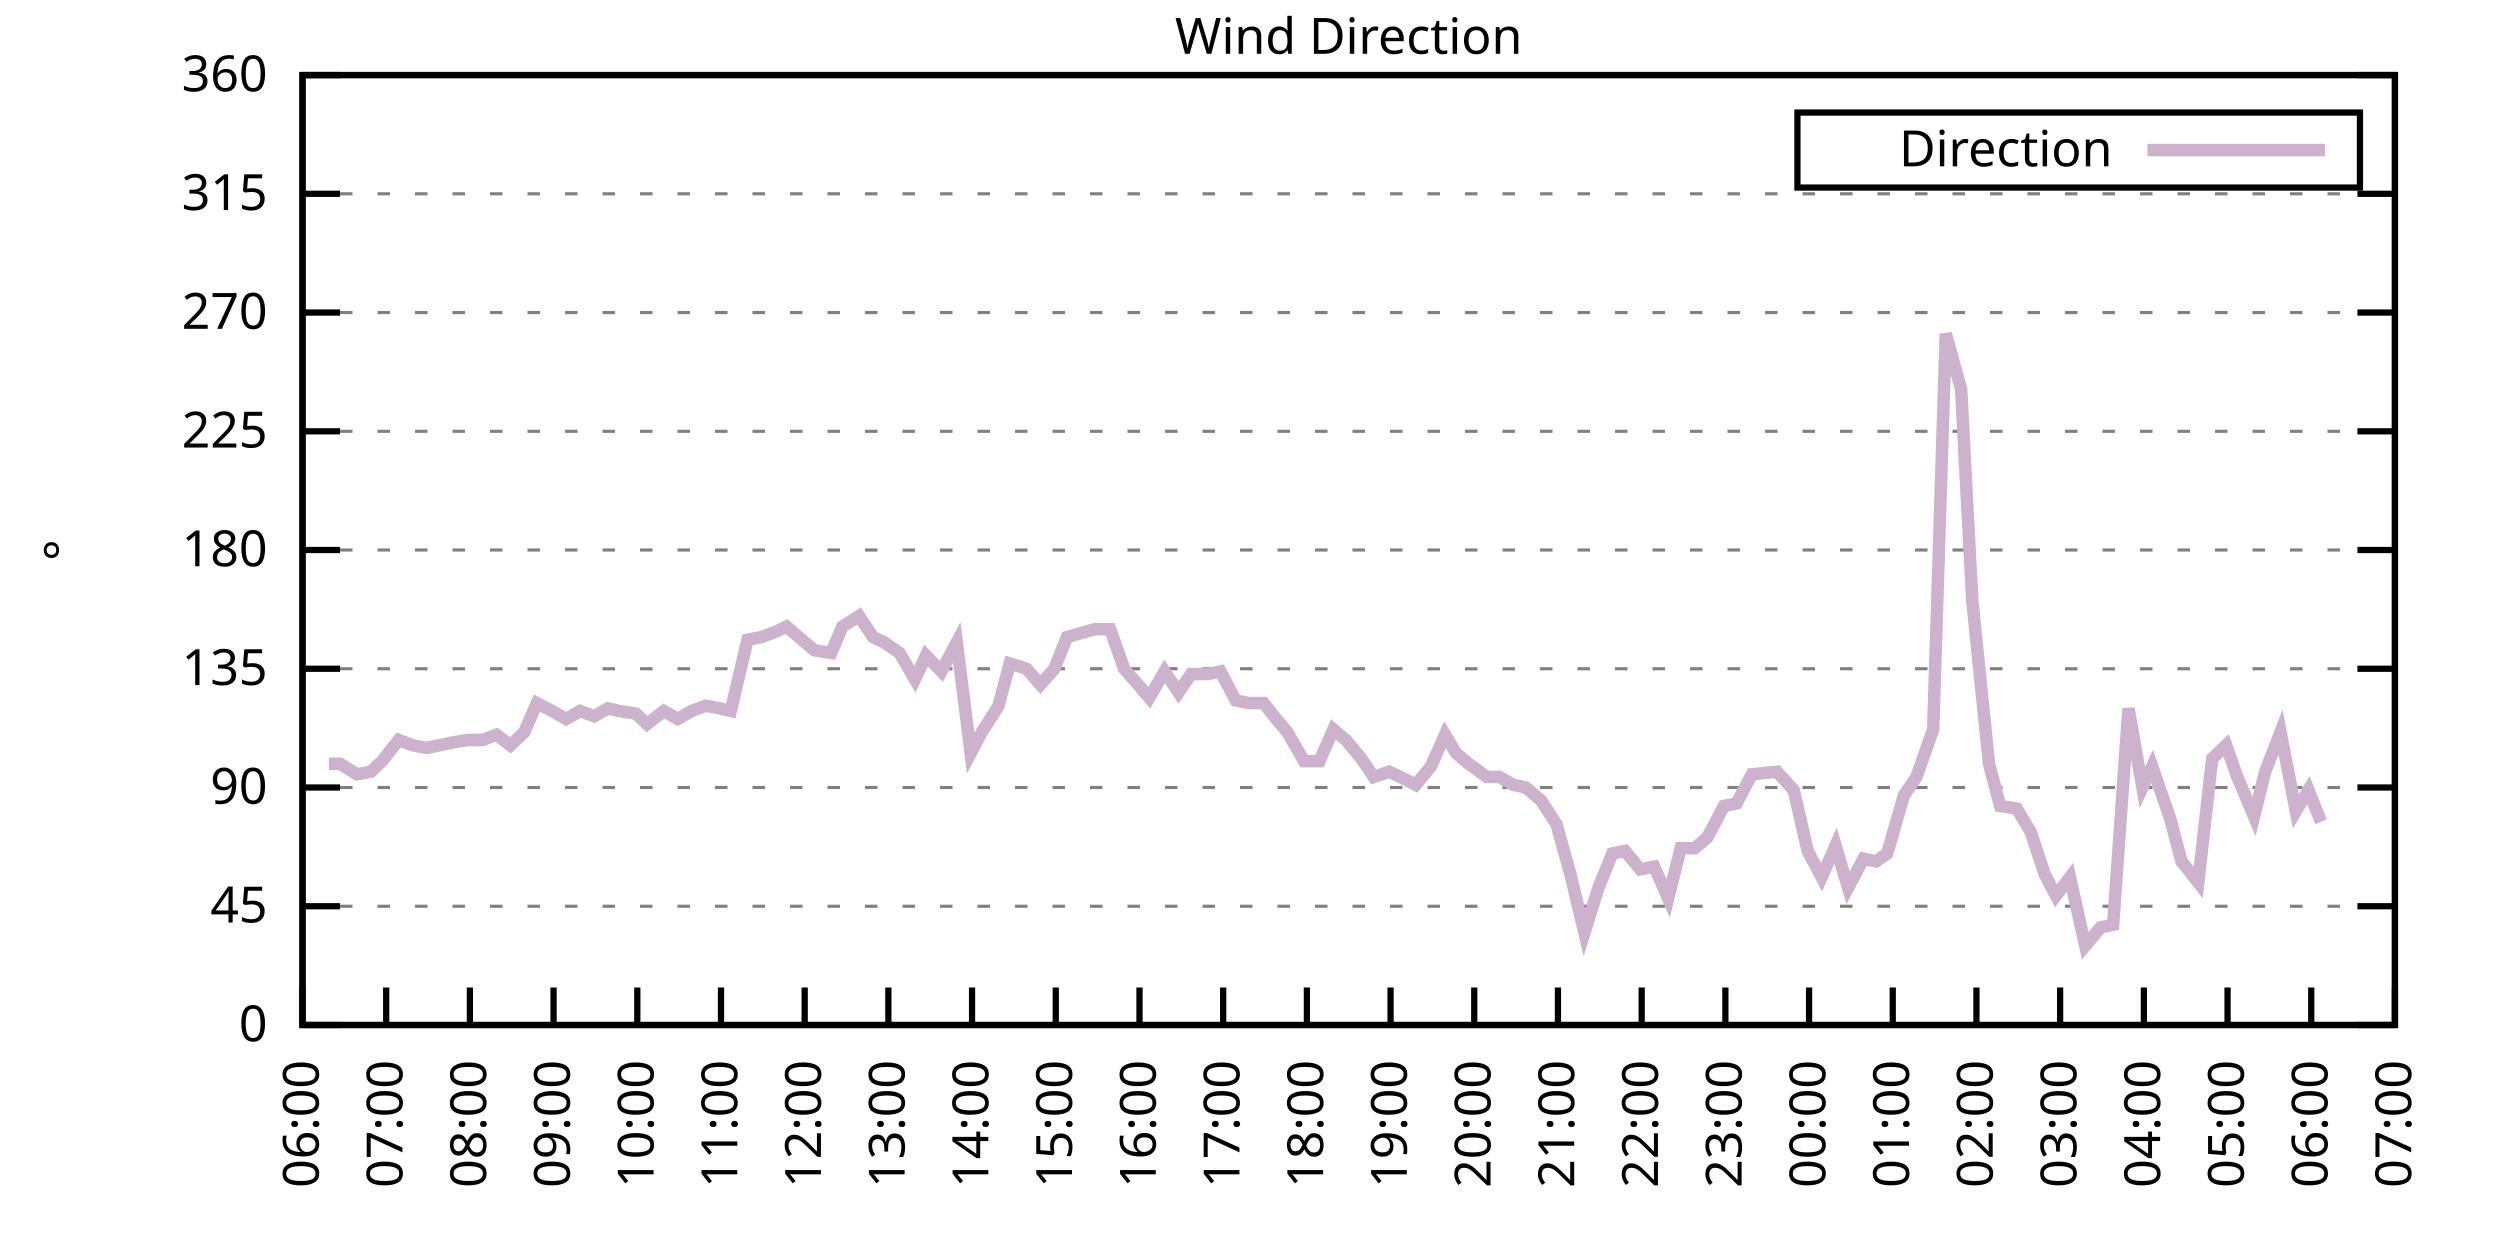
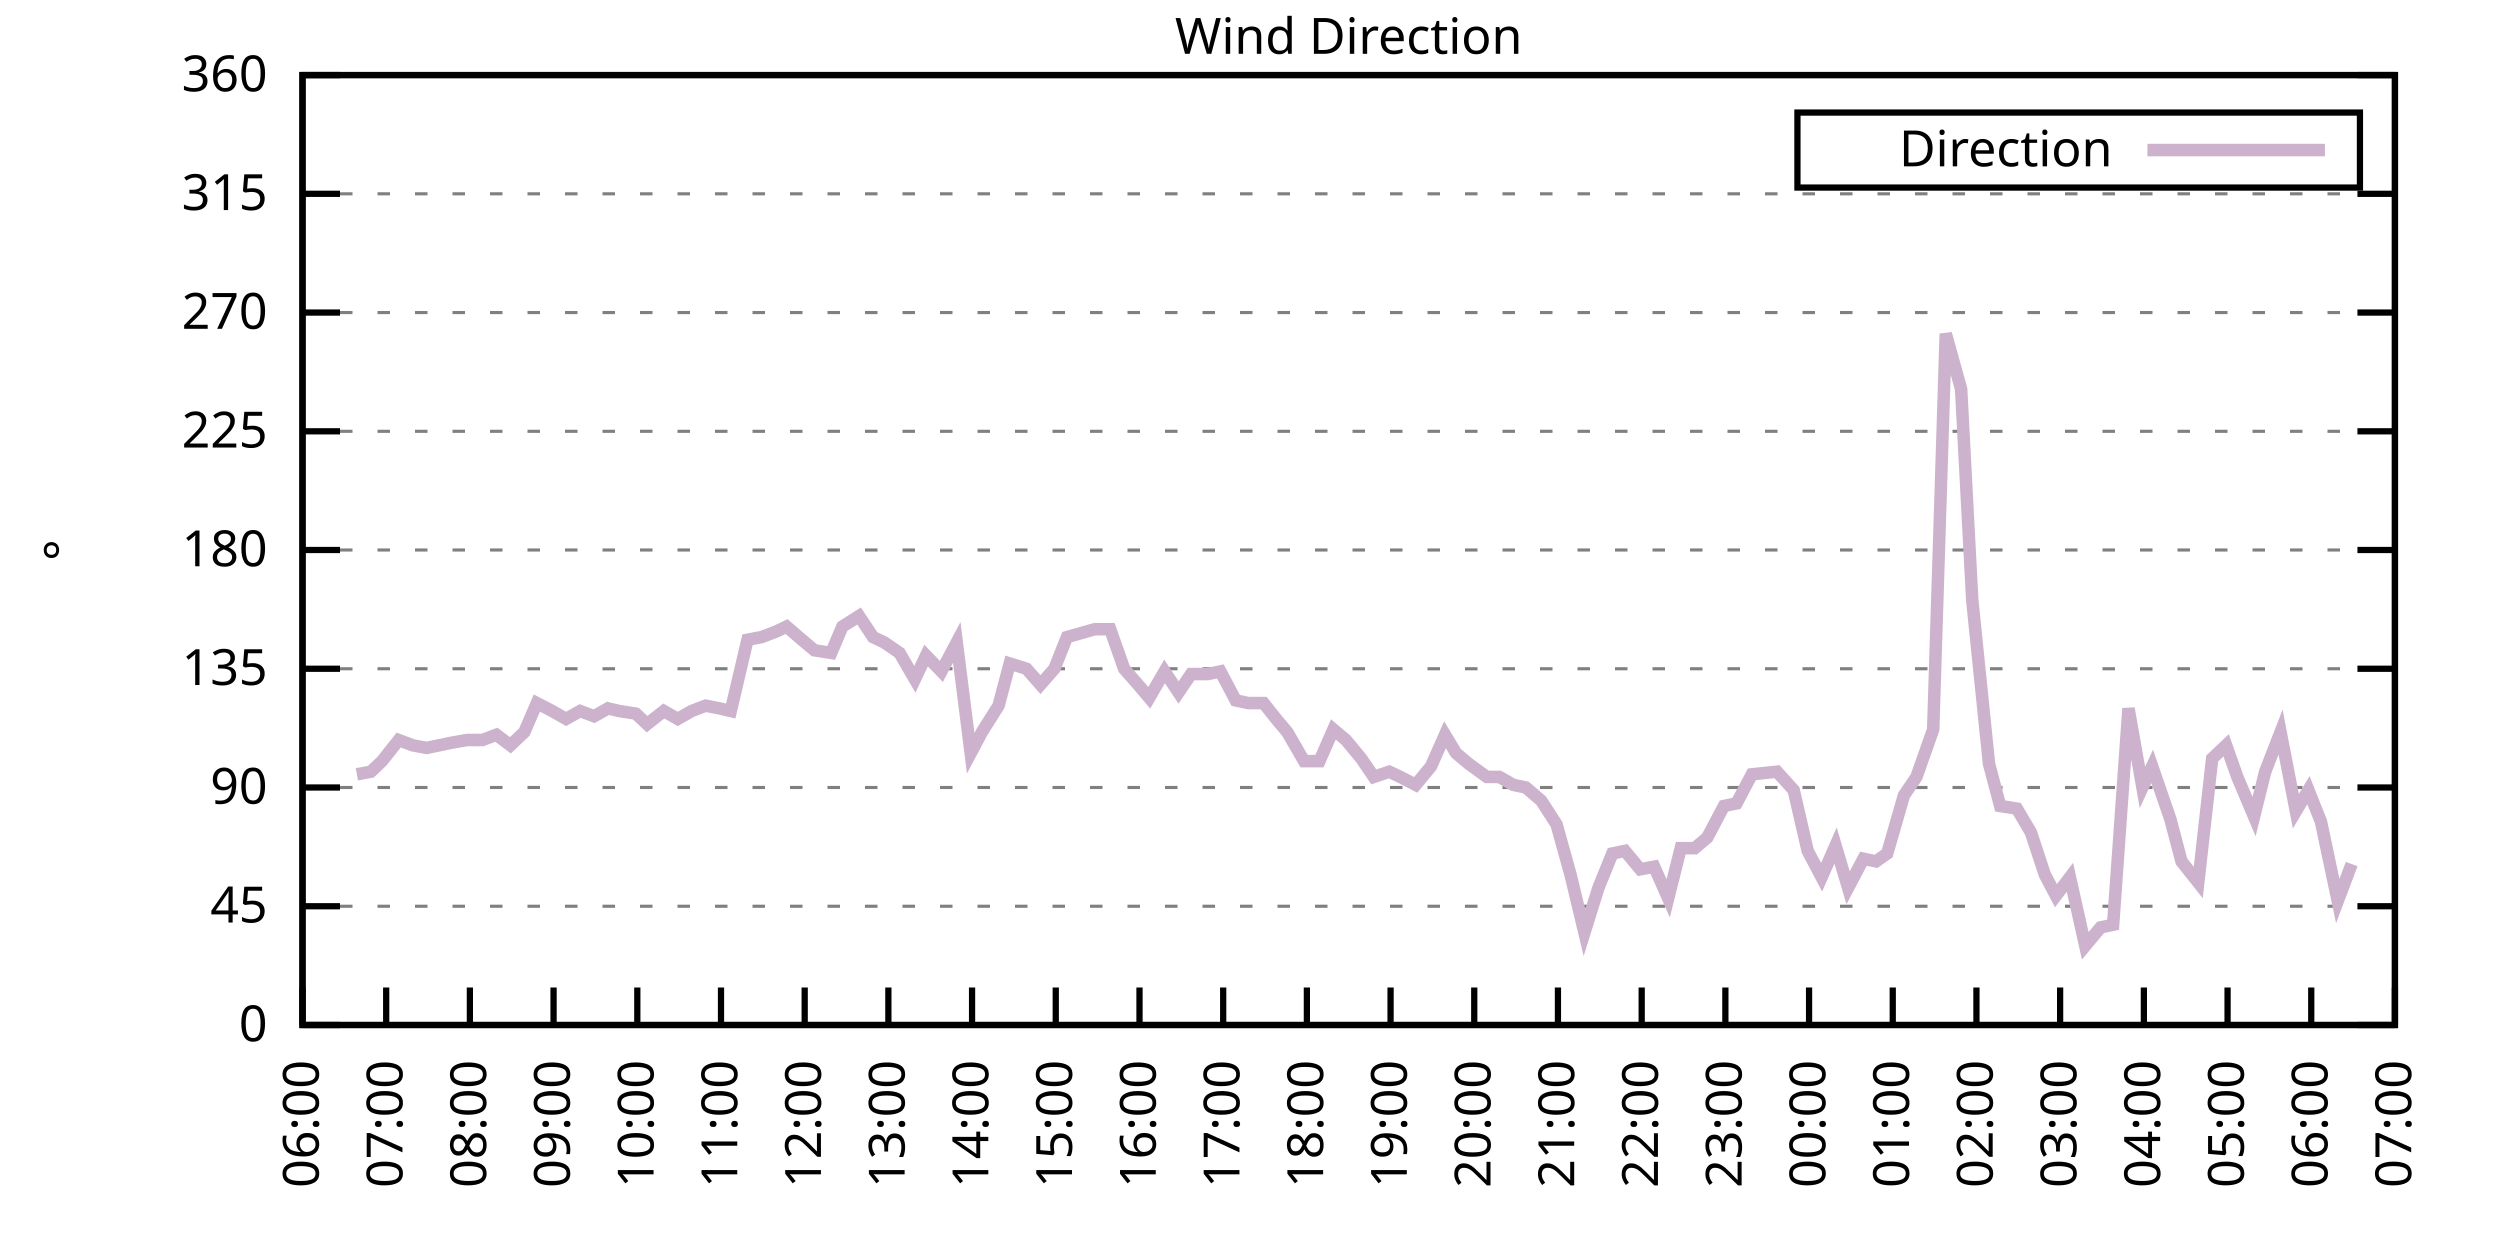
<svg xmlns="http://www.w3.org/2000/svg" xmlns:xlink="http://www.w3.org/1999/xlink" width="400" height="200" viewBox="0 0 400 200">
  <g id="gnuplot_canvas">
    <rect x="0" y="0" width="400" height="200" fill="none" />
    <defs>
      <circle id="gpDot" r="0.5" stroke-width="0.5" stroke="currentColor" />
      <path id="gpPt0" stroke-width="0.333" stroke="currentColor" d="M-1,0 h2 M0,-1 v2" />
      <path id="gpPt1" stroke-width="0.333" stroke="currentColor" d="M-1,-1 L1,1 M1,-1 L-1,1" />
      <path id="gpPt2" stroke-width="0.333" stroke="currentColor" d="M-1,0 L1,0 M0,-1 L0,1 M-1,-1 L1,1 M-1,1 L1,-1" />
      <rect id="gpPt3" stroke-width="0.333" stroke="currentColor" x="-1" y="-1" width="2" height="2" />
      <rect id="gpPt4" stroke-width="0.333" stroke="currentColor" fill="currentColor" x="-1" y="-1" width="2" height="2" />
      <circle id="gpPt5" stroke-width="0.333" stroke="currentColor" cx="0" cy="0" r="1" />
      <use xlink:href="#gpPt5" id="gpPt6" fill="currentColor" stroke="none" />
      <path id="gpPt7" stroke-width="0.333" stroke="currentColor" d="M0,-1.33 L-1.33,0.67 L1.33,0.67 z" />
      <use xlink:href="#gpPt7" id="gpPt8" fill="currentColor" stroke="none" />
      <use xlink:href="#gpPt7" id="gpPt9" stroke="currentColor" transform="rotate(180)" />
      <use xlink:href="#gpPt9" id="gpPt10" fill="currentColor" stroke="none" />
      <use xlink:href="#gpPt3" id="gpPt11" stroke="currentColor" transform="rotate(45)" />
      <use xlink:href="#gpPt11" id="gpPt12" fill="currentColor" stroke="none" />
      <path id="gpPt13" stroke-width="0.333" stroke="currentColor" d="M0,1.330 L1.265,0.411 L0.782,-1.067 L-0.782,-1.076 L-1.265,0.411 z" />
      <use xlink:href="#gpPt13" id="gpPt14" fill="currentColor" stroke="none" />
      <filter id="textbox" filterUnits="objectBoundingBox" x="0" y="0" height="1" width="1">
        <feFlood flood-color="white" flood-opacity="1" result="bgnd" />
        <feComposite in="SourceGraphic" in2="bgnd" operator="atop" />
      </filter>
      <filter id="greybox" filterUnits="objectBoundingBox" x="0" y="0" height="1" width="1">
        <feFlood flood-color="lightgrey" flood-opacity="1" result="grey" />
        <feComposite in="SourceGraphic" in2="grey" operator="atop" />
      </filter>
    </defs>
    <g fill="none" color="white" stroke="currentColor" stroke-width="1.00" stroke-linecap="butt" stroke-linejoin="miter">
</g>
    <g fill="none" color="black" stroke="currentColor" stroke-width="1.00" stroke-linecap="butt" stroke-linejoin="miter">
      <g stroke="none" shape-rendering="crispEdges">
        <polygon fill="rgb(255, 255, 255)" points="48.40,164.00 383.18,164.00 383.18,12.02 48.40,12.02 " />
      </g>
    </g>
    <g fill="none" color="black" stroke="currentColor" stroke-width="1.00" stroke-linecap="butt" stroke-linejoin="miter">
</g>
    <g fill="none" color="black" stroke="black" stroke-width="0.50" stroke-linecap="butt" stroke-linejoin="miter">
</g>
    <g fill="none" color="gray" stroke="currentColor" stroke-width="0.50" stroke-linecap="butt" stroke-linejoin="miter">
      <path stroke="gray" stroke-dasharray="2,4" class="gridline" d="M48.40,164.00 L383.19,164.00  " />
    </g>
    <g fill="none" color="gray" stroke="gray" stroke-width="1.00" stroke-linecap="butt" stroke-linejoin="miter">
</g>
    <g fill="none" color="black" stroke="currentColor" stroke-width="1.00" stroke-linecap="butt" stroke-linejoin="miter">
      <path stroke="black" d="M48.40,164.00 L54.40,164.00 M383.19,164.00 L377.19,164.00  " />
      <g transform="translate(42.80,166.60)" stroke="none" fill="black" font-family="Sans" font-size="8.00" text-anchor="end">
        <text>
          <tspan font-family="Sans"> 0</tspan>
        </text>
      </g>
    </g>
    <g fill="none" color="black" stroke="currentColor" stroke-width="1.00" stroke-linecap="butt" stroke-linejoin="miter">
</g>
    <g fill="none" color="black" stroke="black" stroke-width="0.50" stroke-linecap="butt" stroke-linejoin="miter">
</g>
    <g fill="none" color="gray" stroke="currentColor" stroke-width="0.50" stroke-linecap="butt" stroke-linejoin="miter">
      <path stroke="gray" stroke-dasharray="2,4" class="gridline" d="M48.40,145.00 L383.19,145.00  " />
    </g>
    <g fill="none" color="gray" stroke="gray" stroke-width="1.00" stroke-linecap="butt" stroke-linejoin="miter">
</g>
    <g fill="none" color="black" stroke="currentColor" stroke-width="1.00" stroke-linecap="butt" stroke-linejoin="miter">
      <path stroke="black" d="M48.40,145.00 L54.40,145.00 M383.19,145.00 L377.19,145.00  " />
      <g transform="translate(42.80,147.60)" stroke="none" fill="black" font-family="Sans" font-size="8.00" text-anchor="end">
        <text>
          <tspan font-family="Sans"> 45</tspan>
        </text>
      </g>
    </g>
    <g fill="none" color="black" stroke="currentColor" stroke-width="1.00" stroke-linecap="butt" stroke-linejoin="miter">
</g>
    <g fill="none" color="black" stroke="black" stroke-width="0.50" stroke-linecap="butt" stroke-linejoin="miter">
</g>
    <g fill="none" color="gray" stroke="currentColor" stroke-width="0.50" stroke-linecap="butt" stroke-linejoin="miter">
      <path stroke="gray" stroke-dasharray="2,4" class="gridline" d="M48.40,126.00 L383.19,126.00  " />
    </g>
    <g fill="none" color="gray" stroke="gray" stroke-width="1.00" stroke-linecap="butt" stroke-linejoin="miter">
</g>
    <g fill="none" color="black" stroke="currentColor" stroke-width="1.00" stroke-linecap="butt" stroke-linejoin="miter">
      <path stroke="black" d="M48.40,126.00 L54.40,126.00 M383.19,126.00 L377.19,126.00  " />
      <g transform="translate(42.80,128.60)" stroke="none" fill="black" font-family="Sans" font-size="8.00" text-anchor="end">
        <text>
          <tspan font-family="Sans"> 90</tspan>
        </text>
      </g>
    </g>
    <g fill="none" color="black" stroke="currentColor" stroke-width="1.00" stroke-linecap="butt" stroke-linejoin="miter">
</g>
    <g fill="none" color="black" stroke="black" stroke-width="0.50" stroke-linecap="butt" stroke-linejoin="miter">
</g>
    <g fill="none" color="gray" stroke="currentColor" stroke-width="0.50" stroke-linecap="butt" stroke-linejoin="miter">
      <path stroke="gray" stroke-dasharray="2,4" class="gridline" d="M48.40,107.00 L383.19,107.00  " />
    </g>
    <g fill="none" color="gray" stroke="gray" stroke-width="1.00" stroke-linecap="butt" stroke-linejoin="miter">
</g>
    <g fill="none" color="black" stroke="currentColor" stroke-width="1.00" stroke-linecap="butt" stroke-linejoin="miter">
      <path stroke="black" d="M48.40,107.00 L54.40,107.00 M383.19,107.00 L377.19,107.00  " />
      <g transform="translate(42.80,109.60)" stroke="none" fill="black" font-family="Sans" font-size="8.00" text-anchor="end">
        <text>
          <tspan font-family="Sans"> 135</tspan>
        </text>
      </g>
    </g>
    <g fill="none" color="black" stroke="currentColor" stroke-width="1.00" stroke-linecap="butt" stroke-linejoin="miter">
</g>
    <g fill="none" color="black" stroke="black" stroke-width="0.50" stroke-linecap="butt" stroke-linejoin="miter">
</g>
    <g fill="none" color="gray" stroke="currentColor" stroke-width="0.50" stroke-linecap="butt" stroke-linejoin="miter">
      <path stroke="gray" stroke-dasharray="2,4" class="gridline" d="M48.40,88.00 L383.19,88.00  " />
    </g>
    <g fill="none" color="gray" stroke="gray" stroke-width="1.00" stroke-linecap="butt" stroke-linejoin="miter">
</g>
    <g fill="none" color="black" stroke="currentColor" stroke-width="1.00" stroke-linecap="butt" stroke-linejoin="miter">
      <path stroke="black" d="M48.40,88.00 L54.40,88.00 M383.19,88.00 L377.19,88.00  " />
      <g transform="translate(42.80,90.60)" stroke="none" fill="black" font-family="Sans" font-size="8.00" text-anchor="end">
        <text>
          <tspan font-family="Sans"> 180</tspan>
        </text>
      </g>
    </g>
    <g fill="none" color="black" stroke="currentColor" stroke-width="1.00" stroke-linecap="butt" stroke-linejoin="miter">
</g>
    <g fill="none" color="black" stroke="black" stroke-width="0.50" stroke-linecap="butt" stroke-linejoin="miter">
</g>
    <g fill="none" color="gray" stroke="currentColor" stroke-width="0.50" stroke-linecap="butt" stroke-linejoin="miter">
      <path stroke="gray" stroke-dasharray="2,4" class="gridline" d="M48.40,69.01 L383.19,69.01  " />
    </g>
    <g fill="none" color="gray" stroke="gray" stroke-width="1.00" stroke-linecap="butt" stroke-linejoin="miter">
</g>
    <g fill="none" color="black" stroke="currentColor" stroke-width="1.00" stroke-linecap="butt" stroke-linejoin="miter">
      <path stroke="black" d="M48.40,69.01 L54.40,69.01 M383.19,69.01 L377.19,69.01  " />
      <g transform="translate(42.80,71.61)" stroke="none" fill="black" font-family="Sans" font-size="8.00" text-anchor="end">
        <text>
          <tspan font-family="Sans"> 225</tspan>
        </text>
      </g>
    </g>
    <g fill="none" color="black" stroke="currentColor" stroke-width="1.00" stroke-linecap="butt" stroke-linejoin="miter">
</g>
    <g fill="none" color="black" stroke="black" stroke-width="0.50" stroke-linecap="butt" stroke-linejoin="miter">
</g>
    <g fill="none" color="gray" stroke="currentColor" stroke-width="0.50" stroke-linecap="butt" stroke-linejoin="miter">
      <path stroke="gray" stroke-dasharray="2,4" class="gridline" d="M48.40,50.01 L383.19,50.01  " />
    </g>
    <g fill="none" color="gray" stroke="gray" stroke-width="1.00" stroke-linecap="butt" stroke-linejoin="miter">
</g>
    <g fill="none" color="black" stroke="currentColor" stroke-width="1.00" stroke-linecap="butt" stroke-linejoin="miter">
      <path stroke="black" d="M48.40,50.01 L54.40,50.01 M383.19,50.01 L377.19,50.01  " />
      <g transform="translate(42.80,52.61)" stroke="none" fill="black" font-family="Sans" font-size="8.00" text-anchor="end">
        <text>
          <tspan font-family="Sans"> 270</tspan>
        </text>
      </g>
    </g>
    <g fill="none" color="black" stroke="currentColor" stroke-width="1.00" stroke-linecap="butt" stroke-linejoin="miter">
</g>
    <g fill="none" color="black" stroke="black" stroke-width="0.50" stroke-linecap="butt" stroke-linejoin="miter">
</g>
    <g fill="none" color="gray" stroke="currentColor" stroke-width="0.50" stroke-linecap="butt" stroke-linejoin="miter">
      <path stroke="gray" stroke-dasharray="2,4" class="gridline" d="M48.40,31.01 L383.19,31.01  " />
    </g>
    <g fill="none" color="gray" stroke="gray" stroke-width="1.00" stroke-linecap="butt" stroke-linejoin="miter">
</g>
    <g fill="none" color="black" stroke="currentColor" stroke-width="1.00" stroke-linecap="butt" stroke-linejoin="miter">
      <path stroke="black" d="M48.40,31.01 L54.40,31.01 M383.19,31.01 L377.19,31.01  " />
      <g transform="translate(42.80,33.61)" stroke="none" fill="black" font-family="Sans" font-size="8.00" text-anchor="end">
        <text>
          <tspan font-family="Sans"> 315</tspan>
        </text>
      </g>
    </g>
    <g fill="none" color="black" stroke="currentColor" stroke-width="1.00" stroke-linecap="butt" stroke-linejoin="miter">
</g>
    <g fill="none" color="black" stroke="black" stroke-width="0.50" stroke-linecap="butt" stroke-linejoin="miter">
</g>
    <g fill="none" color="gray" stroke="currentColor" stroke-width="0.50" stroke-linecap="butt" stroke-linejoin="miter">
      <path stroke="gray" stroke-dasharray="2,4" class="gridline" d="M48.40,12.01 L383.19,12.01  " />
    </g>
    <g fill="none" color="gray" stroke="gray" stroke-width="1.00" stroke-linecap="butt" stroke-linejoin="miter">
</g>
    <g fill="none" color="black" stroke="currentColor" stroke-width="1.00" stroke-linecap="butt" stroke-linejoin="miter">
      <path stroke="black" d="M48.40,12.01 L54.40,12.01 M383.19,12.01 L377.19,12.01  " />
      <g transform="translate(42.80,14.61)" stroke="none" fill="black" font-family="Sans" font-size="8.00" text-anchor="end">
        <text>
          <tspan font-family="Sans"> 360</tspan>
        </text>
      </g>
    </g>
    <g fill="none" color="black" stroke="currentColor" stroke-width="1.00" stroke-linecap="butt" stroke-linejoin="miter">
      <path stroke="black" d="M48.40,164.00 L48.40,158.00  " />
      <g transform="translate(51.00,169.60) rotate(270.00)" stroke="none" fill="black" font-family="Sans" font-size="8.00" text-anchor="end">
        <text>
          <tspan font-family="Sans">06:00</tspan>
        </text>
      </g>
    </g>
    <g fill="none" color="black" stroke="currentColor" stroke-width="1.00" stroke-linecap="butt" stroke-linejoin="miter">
      <path stroke="black" d="M61.79,164.00 L61.79,158.00  " />
      <g transform="translate(64.39,169.60) rotate(270.00)" stroke="none" fill="black" font-family="Sans" font-size="8.00" text-anchor="end">
        <text>
          <tspan font-family="Sans">07:00</tspan>
        </text>
      </g>
    </g>
    <g fill="none" color="black" stroke="currentColor" stroke-width="1.00" stroke-linecap="butt" stroke-linejoin="miter">
      <path stroke="black" d="M75.18,164.00 L75.18,158.00  " />
      <g transform="translate(77.78,169.60) rotate(270.00)" stroke="none" fill="black" font-family="Sans" font-size="8.00" text-anchor="end">
        <text>
          <tspan font-family="Sans">08:00</tspan>
        </text>
      </g>
    </g>
    <g fill="none" color="black" stroke="currentColor" stroke-width="1.00" stroke-linecap="butt" stroke-linejoin="miter">
      <path stroke="black" d="M88.57,164.00 L88.57,158.00  " />
      <g transform="translate(91.17,169.60) rotate(270.00)" stroke="none" fill="black" font-family="Sans" font-size="8.00" text-anchor="end">
        <text>
          <tspan font-family="Sans">09:00</tspan>
        </text>
      </g>
    </g>
    <g fill="none" color="black" stroke="currentColor" stroke-width="1.00" stroke-linecap="butt" stroke-linejoin="miter">
      <path stroke="black" d="M101.97,164.00 L101.97,158.00  " />
      <g transform="translate(104.57,169.60) rotate(270.00)" stroke="none" fill="black" font-family="Sans" font-size="8.00" text-anchor="end">
        <text>
          <tspan font-family="Sans">10:00</tspan>
        </text>
      </g>
    </g>
    <g fill="none" color="black" stroke="currentColor" stroke-width="1.00" stroke-linecap="butt" stroke-linejoin="miter">
      <path stroke="black" d="M115.36,164.00 L115.36,158.00  " />
      <g transform="translate(117.96,169.60) rotate(270.00)" stroke="none" fill="black" font-family="Sans" font-size="8.00" text-anchor="end">
        <text>
          <tspan font-family="Sans">11:00</tspan>
        </text>
      </g>
    </g>
    <g fill="none" color="black" stroke="currentColor" stroke-width="1.00" stroke-linecap="butt" stroke-linejoin="miter">
      <path stroke="black" d="M128.75,164.00 L128.75,158.00  " />
      <g transform="translate(131.35,169.60) rotate(270.00)" stroke="none" fill="black" font-family="Sans" font-size="8.00" text-anchor="end">
        <text>
          <tspan font-family="Sans">12:00</tspan>
        </text>
      </g>
    </g>
    <g fill="none" color="black" stroke="currentColor" stroke-width="1.00" stroke-linecap="butt" stroke-linejoin="miter">
      <path stroke="black" d="M142.14,164.00 L142.14,158.00  " />
      <g transform="translate(144.74,169.60) rotate(270.00)" stroke="none" fill="black" font-family="Sans" font-size="8.00" text-anchor="end">
        <text>
          <tspan font-family="Sans">13:00</tspan>
        </text>
      </g>
    </g>
    <g fill="none" color="black" stroke="currentColor" stroke-width="1.00" stroke-linecap="butt" stroke-linejoin="miter">
      <path stroke="black" d="M155.53,164.00 L155.53,158.00  " />
      <g transform="translate(158.13,169.60) rotate(270.00)" stroke="none" fill="black" font-family="Sans" font-size="8.00" text-anchor="end">
        <text>
          <tspan font-family="Sans">14:00</tspan>
        </text>
      </g>
    </g>
    <g fill="none" color="black" stroke="currentColor" stroke-width="1.00" stroke-linecap="butt" stroke-linejoin="miter">
      <path stroke="black" d="M168.92,164.00 L168.92,158.00  " />
      <g transform="translate(171.52,169.60) rotate(270.00)" stroke="none" fill="black" font-family="Sans" font-size="8.00" text-anchor="end">
        <text>
          <tspan font-family="Sans">15:00</tspan>
        </text>
      </g>
    </g>
    <g fill="none" color="black" stroke="currentColor" stroke-width="1.00" stroke-linecap="butt" stroke-linejoin="miter">
      <path stroke="black" d="M182.32,164.00 L182.32,158.00  " />
      <g transform="translate(184.92,169.60) rotate(270.00)" stroke="none" fill="black" font-family="Sans" font-size="8.00" text-anchor="end">
        <text>
          <tspan font-family="Sans">16:00</tspan>
        </text>
      </g>
    </g>
    <g fill="none" color="black" stroke="currentColor" stroke-width="1.00" stroke-linecap="butt" stroke-linejoin="miter">
      <path stroke="black" d="M195.71,164.00 L195.71,158.00  " />
      <g transform="translate(198.31,169.60) rotate(270.00)" stroke="none" fill="black" font-family="Sans" font-size="8.00" text-anchor="end">
        <text>
          <tspan font-family="Sans">17:00</tspan>
        </text>
      </g>
    </g>
    <g fill="none" color="black" stroke="currentColor" stroke-width="1.00" stroke-linecap="butt" stroke-linejoin="miter">
      <path stroke="black" d="M209.10,164.00 L209.10,158.00  " />
      <g transform="translate(211.70,169.60) rotate(270.00)" stroke="none" fill="black" font-family="Sans" font-size="8.00" text-anchor="end">
        <text>
          <tspan font-family="Sans">18:00</tspan>
        </text>
      </g>
    </g>
    <g fill="none" color="black" stroke="currentColor" stroke-width="1.00" stroke-linecap="butt" stroke-linejoin="miter">
      <path stroke="black" d="M222.49,164.00 L222.49,158.00  " />
      <g transform="translate(225.09,169.60) rotate(270.00)" stroke="none" fill="black" font-family="Sans" font-size="8.00" text-anchor="end">
        <text>
          <tspan font-family="Sans">19:00</tspan>
        </text>
      </g>
    </g>
    <g fill="none" color="black" stroke="currentColor" stroke-width="1.00" stroke-linecap="butt" stroke-linejoin="miter">
      <path stroke="black" d="M235.88,164.00 L235.88,158.00  " />
      <g transform="translate(238.48,169.60) rotate(270.00)" stroke="none" fill="black" font-family="Sans" font-size="8.00" text-anchor="end">
        <text>
          <tspan font-family="Sans">20:00</tspan>
        </text>
      </g>
    </g>
    <g fill="none" color="black" stroke="currentColor" stroke-width="1.00" stroke-linecap="butt" stroke-linejoin="miter">
      <path stroke="black" d="M249.27,164.00 L249.27,158.00  " />
      <g transform="translate(251.87,169.60) rotate(270.00)" stroke="none" fill="black" font-family="Sans" font-size="8.00" text-anchor="end">
        <text>
          <tspan font-family="Sans">21:00</tspan>
        </text>
      </g>
    </g>
    <g fill="none" color="black" stroke="currentColor" stroke-width="1.00" stroke-linecap="butt" stroke-linejoin="miter">
      <path stroke="black" d="M262.67,164.00 L262.67,158.00  " />
      <g transform="translate(265.27,169.60) rotate(270.00)" stroke="none" fill="black" font-family="Sans" font-size="8.00" text-anchor="end">
        <text>
          <tspan font-family="Sans">22:00</tspan>
        </text>
      </g>
    </g>
    <g fill="none" color="black" stroke="currentColor" stroke-width="1.00" stroke-linecap="butt" stroke-linejoin="miter">
      <path stroke="black" d="M276.06,164.00 L276.06,158.00  " />
      <g transform="translate(278.66,169.60) rotate(270.00)" stroke="none" fill="black" font-family="Sans" font-size="8.00" text-anchor="end">
        <text>
          <tspan font-family="Sans">23:00</tspan>
        </text>
      </g>
    </g>
    <g fill="none" color="black" stroke="currentColor" stroke-width="1.00" stroke-linecap="butt" stroke-linejoin="miter">
      <path stroke="black" d="M289.45,164.00 L289.45,158.00  " />
      <g transform="translate(292.05,169.60) rotate(270.00)" stroke="none" fill="black" font-family="Sans" font-size="8.00" text-anchor="end">
        <text>
          <tspan font-family="Sans">00:00</tspan>
        </text>
      </g>
    </g>
    <g fill="none" color="black" stroke="currentColor" stroke-width="1.00" stroke-linecap="butt" stroke-linejoin="miter">
      <path stroke="black" d="M302.84,164.00 L302.84,158.00  " />
      <g transform="translate(305.44,169.60) rotate(270.00)" stroke="none" fill="black" font-family="Sans" font-size="8.00" text-anchor="end">
        <text>
          <tspan font-family="Sans">01:00</tspan>
        </text>
      </g>
    </g>
    <g fill="none" color="black" stroke="currentColor" stroke-width="1.00" stroke-linecap="butt" stroke-linejoin="miter">
      <path stroke="black" d="M316.23,164.00 L316.23,158.00  " />
      <g transform="translate(318.83,169.60) rotate(270.00)" stroke="none" fill="black" font-family="Sans" font-size="8.00" text-anchor="end">
        <text>
          <tspan font-family="Sans">02:00</tspan>
        </text>
      </g>
    </g>
    <g fill="none" color="black" stroke="currentColor" stroke-width="1.00" stroke-linecap="butt" stroke-linejoin="miter">
      <path stroke="black" d="M329.62,164.00 L329.62,158.00  " />
      <g transform="translate(332.22,169.60) rotate(270.00)" stroke="none" fill="black" font-family="Sans" font-size="8.00" text-anchor="end">
        <text>
          <tspan font-family="Sans">03:00</tspan>
        </text>
      </g>
    </g>
    <g fill="none" color="black" stroke="currentColor" stroke-width="1.00" stroke-linecap="butt" stroke-linejoin="miter">
      <path stroke="black" d="M343.02,164.00 L343.02,158.00  " />
      <g transform="translate(345.62,169.60) rotate(270.00)" stroke="none" fill="black" font-family="Sans" font-size="8.00" text-anchor="end">
        <text>
          <tspan font-family="Sans">04:00</tspan>
        </text>
      </g>
    </g>
    <g fill="none" color="black" stroke="currentColor" stroke-width="1.00" stroke-linecap="butt" stroke-linejoin="miter">
      <path stroke="black" d="M356.41,164.00 L356.41,158.00  " />
      <g transform="translate(359.01,169.60) rotate(270.00)" stroke="none" fill="black" font-family="Sans" font-size="8.00" text-anchor="end">
        <text>
          <tspan font-family="Sans">05:00</tspan>
        </text>
      </g>
    </g>
    <g fill="none" color="black" stroke="currentColor" stroke-width="1.00" stroke-linecap="butt" stroke-linejoin="miter">
      <path stroke="black" d="M369.80,164.00 L369.80,158.00  " />
      <g transform="translate(372.40,169.60) rotate(270.00)" stroke="none" fill="black" font-family="Sans" font-size="8.00" text-anchor="end">
        <text>
          <tspan font-family="Sans">06:00</tspan>
        </text>
      </g>
    </g>
    <g fill="none" color="black" stroke="currentColor" stroke-width="1.00" stroke-linecap="butt" stroke-linejoin="miter">
      <path stroke="black" d="M383.19,164.00 L383.19,158.00  " />
      <g transform="translate(385.79,169.60) rotate(270.00)" stroke="none" fill="black" font-family="Sans" font-size="8.00" text-anchor="end">
        <text>
          <tspan font-family="Sans">07:00</tspan>
        </text>
      </g>
    </g>
    <g fill="none" color="black" stroke="currentColor" stroke-width="1.00" stroke-linecap="butt" stroke-linejoin="miter">
</g>
    <g fill="none" color="black" stroke="currentColor" stroke-width="1.00" stroke-linecap="butt" stroke-linejoin="miter">
      <path stroke="black" d="M48.40,12.01 L48.40,164.00 L383.19,164.00 L383.19,12.01 L48.40,12.01 Z  " />
    </g>
    <g fill="none" color="black" stroke="currentColor" stroke-width="1.00" stroke-linecap="butt" stroke-linejoin="miter">
</g>
    <g fill="none" color="black" stroke="currentColor" stroke-width="1.00" stroke-linecap="butt" stroke-linejoin="miter">
      <path stroke="black" d="M287.59,30.01 L287.59,18.01 L377.59,18.01 L377.59,30.01 L287.59,30.01 Z  " />
    </g>
    <g id="Wind_direction_plot_1">
      <g fill="none" color="white" stroke="black" stroke-width="2.00" stroke-linecap="butt" stroke-linejoin="miter">
</g>
      <g fill="none" color="black" stroke="currentColor" stroke-width="2.00" stroke-linecap="butt" stroke-linejoin="miter">
        <g transform="translate(337.99,26.61)" stroke="none" fill="black" font-family="Sans" font-size="8.00" text-anchor="end">
          <text>
            <tspan font-family="Sans">Direction</tspan>
          </text>
        </g>
      </g>
      <g fill="none" color="black" stroke="currentColor" stroke-width="2.00" stroke-linecap="butt" stroke-linejoin="miter">
-         <path stroke="rgb(204, 178, 204)" d="M343.59,24.01 L371.99,24.01 M52.64,122.20 L54.43,122.20 L57.10,123.89 L59.34,123.47 L61.12,121.78 L63.80,118.40   L66.03,119.25 L68.26,119.67 L72.28,118.83 L74.74,118.40 L77.19,118.40 L79.42,117.56 L81.66,119.25 L83.89,117.14   L85.90,112.49 L88.35,113.76 L90.58,115.03 L92.82,113.76 L95.05,114.60 L97.28,113.34 L99.06,113.76 L101.74,114.18   L103.53,115.87 L106.21,113.76 L108.44,115.03 L110.67,113.76 L112.90,112.91 L115.13,113.34 L116.92,113.76 L119.60,102.36   L121.83,101.94 L124.06,101.09 L125.85,100.25 L128.30,102.36 L130.31,104.05 L132.99,104.47 L134.78,100.25 L137.45,98.56   L139.69,101.94 L141.47,102.78 L143.93,104.47 L146.38,108.69 L148.17,104.89 L150.62,107.43 L153.08,102.78 L155.31,120.51   L157.10,117.14 L159.77,112.91 L161.56,106.16 L164.24,107.00 L166.47,109.54 L168.70,107.00 L170.71,101.94 L175.17,100.67   L177.63,100.67 L179.86,107.00 L182.09,109.54 L183.88,111.65 L186.33,107.43 L188.57,110.80 L190.57,107.85 L193.25,107.85   L195.26,107.43 L197.72,112.07 L199.73,112.49 L202.18,112.49 L204.19,115.03 L205.97,117.14 L208.65,121.78 L211.11,121.78   L213.34,116.71 L215.35,118.40 L217.80,121.36 L219.81,124.31 L222.27,123.47 L224.05,124.31 L226.51,125.58 L228.96,122.62   L231.20,117.56 L232.98,120.51 L234.99,122.20 L237.89,124.31 L239.90,124.31 L242.13,125.58 L244.14,126.00 L246.60,128.11   L249.05,131.91 L251.28,139.93 L253.51,149.22 L255.75,142.05 L257.98,136.56 L259.99,136.14 L262.44,139.09 L264.67,138.67   L266.91,143.73 L268.92,135.71 L271.15,135.71 L273.16,134.02 L275.83,128.96 L277.84,128.54 L280.30,123.89 L284.32,123.47   L286.99,126.42 L289.23,136.14 L291.46,140.36 L293.69,135.29 L295.70,142.05 L298.15,137.40 L300.16,137.82 L301.95,136.56   L304.63,127.27 L306.63,124.31 L309.31,116.71 L311.32,53.39 L313.78,62.25 L315.56,96.03 L318.24,122.20 L320.03,128.96   L322.70,129.38 L324.94,133.18 L327.17,139.93 L328.95,143.31 L331.19,140.36 L333.64,151.33 L336.10,148.38 L338.10,147.96   L340.56,113.34 L342.79,126.00 L344.35,122.62 L347.26,131.07 L349.04,137.82 L351.72,141.20 L353.95,121.36 L356.18,119.25   L357.97,124.31 L360.65,130.65 L362.43,123.47 L364.89,117.14 L367.34,129.80 L369.35,126.42 L371.36,131.49  " />
+         <path stroke="rgb(204, 178, 204)" d="M343.59,24.01 L371.99,24.01 M57.10,123.89 L59.34,123.47 L61.12,121.78 L63.80,118.40 L66.03,119.25 L68.26,119.67   L72.28,118.83 L74.74,118.40 L77.19,118.40 L79.42,117.56 L81.66,119.25 L83.89,117.14 L85.90,112.49 L88.35,113.76   L90.58,115.03 L92.82,113.76 L95.05,114.60 L97.28,113.34 L99.06,113.76 L101.74,114.18 L103.53,115.87 L106.21,113.76   L108.44,115.03 L110.67,113.76 L112.90,112.91 L115.13,113.34 L116.92,113.76 L119.60,102.36 L121.83,101.94 L124.06,101.09   L125.85,100.25 L128.30,102.36 L130.31,104.05 L132.99,104.47 L134.78,100.25 L137.45,98.56 L139.69,101.94 L141.47,102.78   L143.93,104.47 L146.38,108.69 L148.17,104.89 L150.62,107.43 L153.08,102.78 L155.31,120.51 L157.10,117.14 L159.77,112.91   L161.56,106.16 L164.24,107.00 L166.47,109.54 L168.70,107.00 L170.71,101.94 L175.17,100.67 L177.63,100.67 L179.86,107.00   L182.09,109.54 L183.88,111.65 L186.33,107.43 L188.57,110.80 L190.57,107.85 L193.25,107.85 L195.26,107.43 L197.72,112.07   L199.73,112.49 L202.18,112.49 L204.19,115.03 L205.97,117.14 L208.65,121.78 L211.11,121.78 L213.34,116.71 L215.35,118.40   L217.80,121.36 L219.81,124.31 L222.27,123.47 L224.05,124.31 L226.51,125.58 L228.96,122.62 L231.20,117.56 L232.98,120.51   L234.99,122.20 L237.89,124.31 L239.90,124.31 L242.13,125.58 L244.14,126.00 L246.60,128.11 L249.05,131.91 L251.28,139.93   L253.51,149.22 L255.75,142.05 L257.98,136.56 L259.99,136.14 L262.44,139.09 L264.67,138.67 L266.91,143.73 L268.92,135.71   L271.15,135.71 L273.16,134.02 L275.83,128.96 L277.84,128.54 L280.30,123.89 L284.32,123.47 L286.99,126.42 L289.23,136.14   L291.46,140.36 L293.69,135.29 L295.70,142.05 L298.15,137.40 L300.16,137.82 L301.95,136.56 L304.63,127.27 L306.63,124.31   L309.31,116.71 L311.32,53.39 L313.78,62.25 L315.56,96.03 L318.24,122.20 L320.03,128.96 L322.70,129.38 L324.94,133.18   L327.17,139.93 L328.95,143.31 L331.19,140.36 L333.64,151.33 L336.10,148.38 L338.10,147.96 L340.56,113.34 L342.79,126.00   L344.35,122.62 L347.26,131.07 L349.04,137.82 L351.72,141.20 L353.95,121.36 L356.18,119.25 L357.97,124.31 L360.65,130.65   L362.43,123.47 L364.89,117.14 L367.34,129.80 L369.35,126.42 L371.36,131.49 L374.04,144.16 L376.27,138.25  " />
      </g>
    </g>
    <g fill="none" color="black" stroke="currentColor" stroke-width="2.00" stroke-linecap="butt" stroke-linejoin="miter">
</g>
    <g fill="none" color="black" stroke="black" stroke-width="1.00" stroke-linecap="butt" stroke-linejoin="miter">
</g>
    <g fill="none" color="black" stroke="currentColor" stroke-width="1.00" stroke-linecap="butt" stroke-linejoin="miter">
      <path stroke="black" d="M48.40,12.01 L48.40,164.00 L383.19,164.00 L383.19,12.01 L48.40,12.01 Z  " />
      <g transform="translate(12.80,88.01) rotate(270.00)" stroke="none" fill="black" font-family="Sans" font-size="8.00" text-anchor="middle">
        <text>
          <tspan font-family="Sans">°</tspan>
        </text>
      </g>
    </g>
    <g fill="none" color="black" stroke="currentColor" stroke-width="1.00" stroke-linecap="butt" stroke-linejoin="miter">
</g>
    <g fill="none" color="black" stroke="currentColor" stroke-width="1.00" stroke-linecap="butt" stroke-linejoin="miter">
      <g transform="translate(215.79,8.61)" stroke="none" fill="black" font-family="Sans" font-size="8.00" text-anchor="middle">
        <text>
          <tspan font-family="Sans">Wind Direction</tspan>
        </text>
      </g>
    </g>
    <g fill="none" color="black" stroke="currentColor" stroke-width="1.00" stroke-linecap="butt" stroke-linejoin="miter">
</g>
  </g>
</svg>
